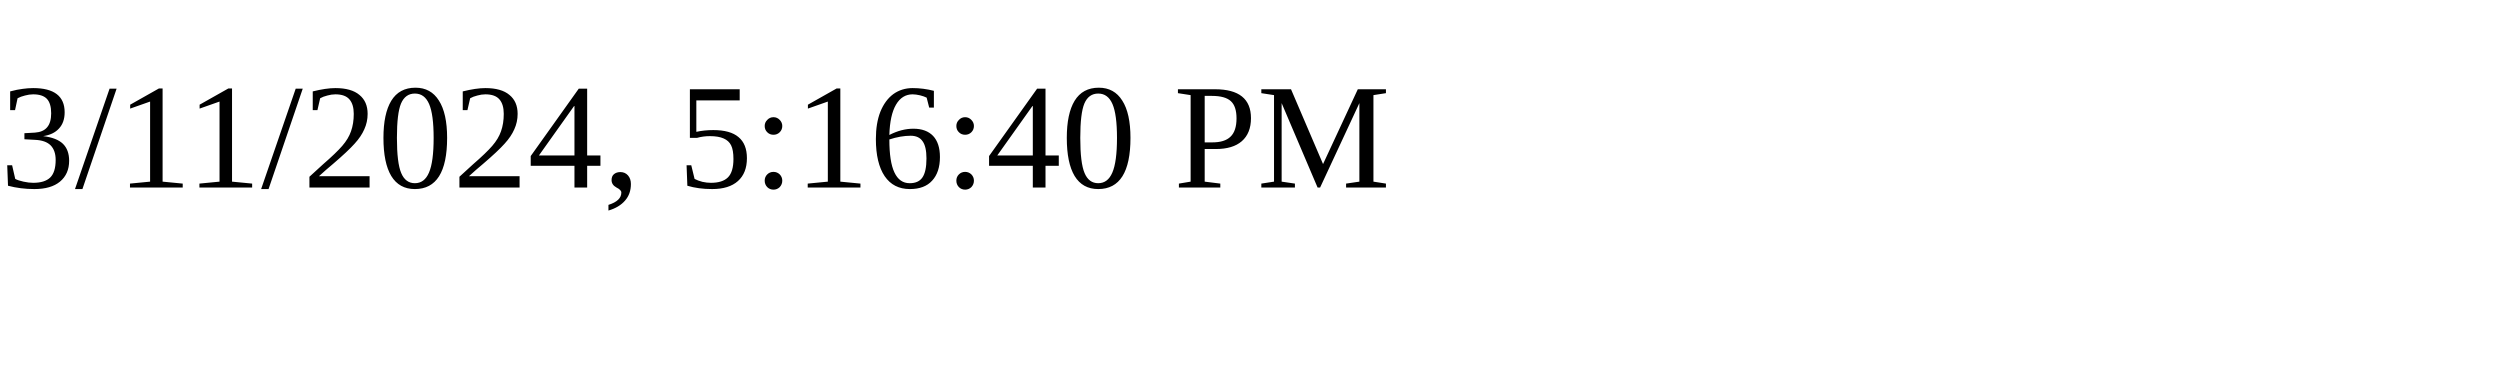
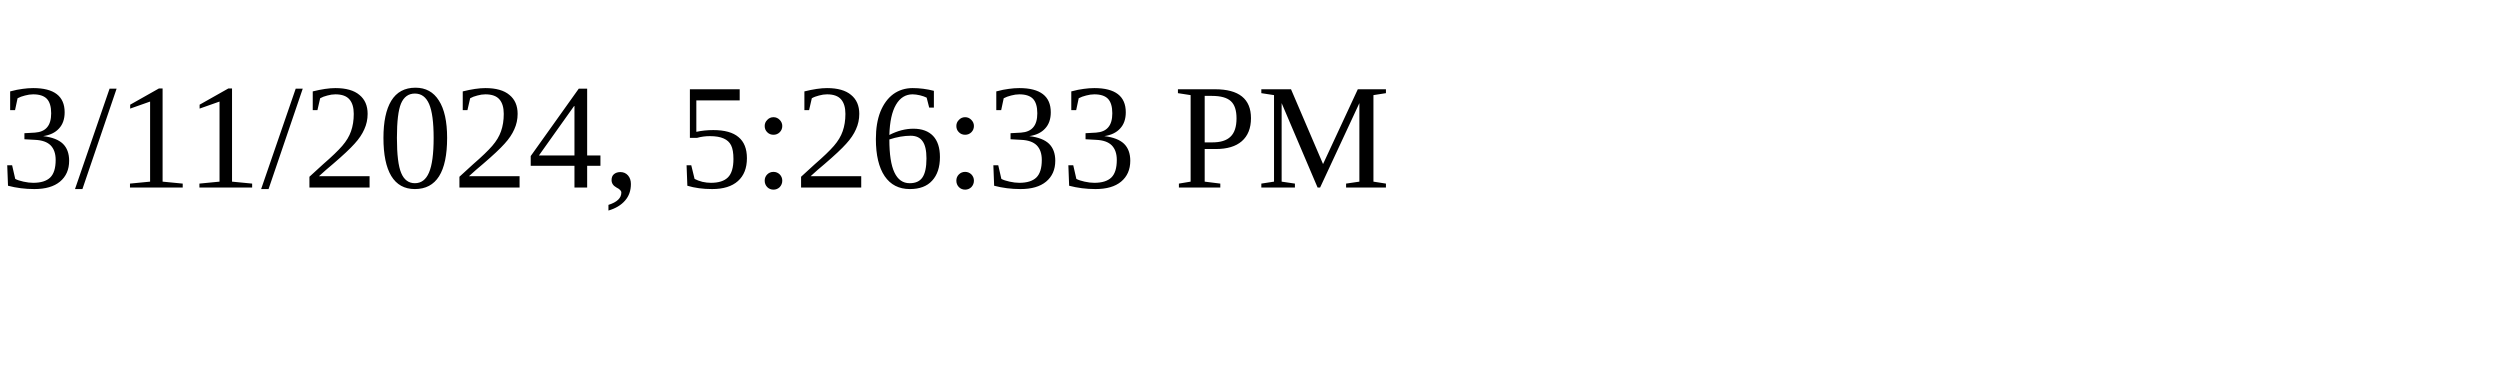
<svg xmlns="http://www.w3.org/2000/svg" height="30" width="200">
-   <text x="0" y="15">3/11/2024, 5:16:40 PM</text>
+   <text x="0" y="15">3/11/2024, 5:26:33 PM</text>
</svg>
